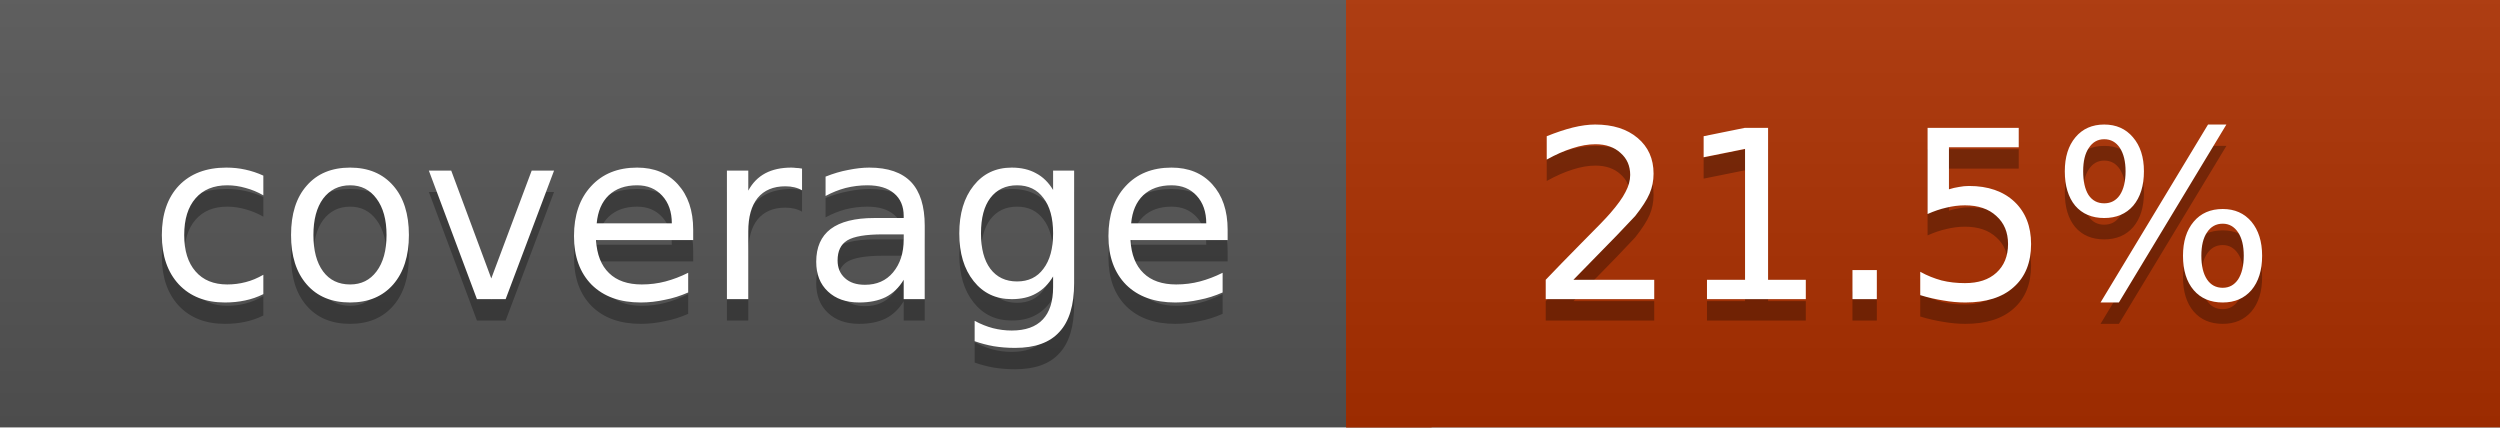
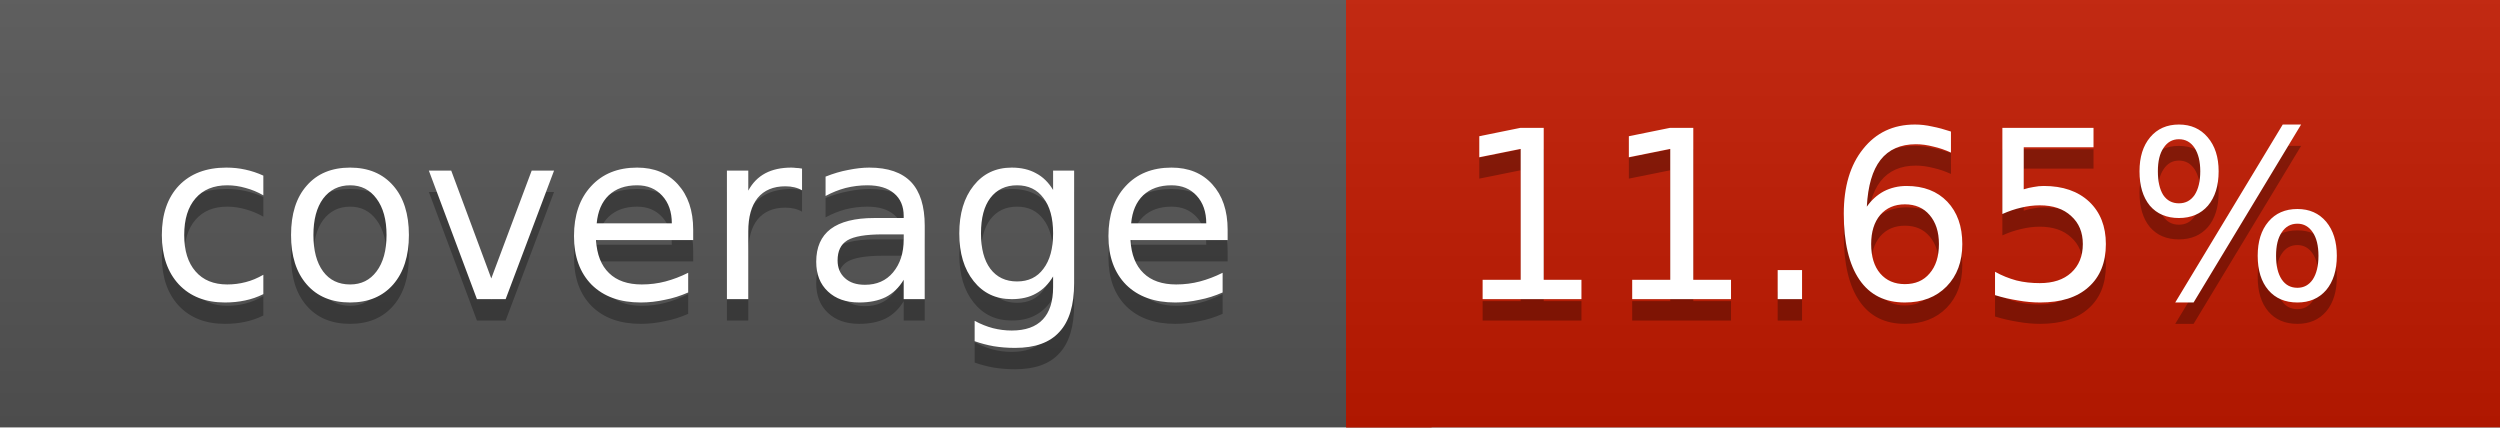
<svg xmlns="http://www.w3.org/2000/svg" width="117" height="20">
  <linearGradient id="a" x2="0" y2="100%">
    <stop offset="0" stop-color="#bbb" stop-opacity=".1" />
    <stop offset="1" stop-opacity=".1" />
  </linearGradient>
  <rect rx="0" width="117" height="20" fill="#555" />
-   <rect rx="0" x="63" width="54" height="20" fill="#ad3000" />
-   <path fill="#ad3000" d="M63 0h4v20h-4z" />
+   <rect rx="0" x="63" width="54" height="20" fill="#c31a00" />
+   <path fill="#c31a00" d="M63 0h4v20h-4z" />
  <rect rx="0" width="117" height="20" fill="url(#a)" />
  <g fill="#fff" text-anchor="middle" font-family="DejaVu Sans,Verdana,Geneva,sans-serif" font-size="11">
    <text x="32.5" y="15" fill="#010101" fill-opacity=".3">coverage</text>
    <text x="32.5" y="14">coverage</text>
-     <text x="89" y="15" fill="#010101" fill-opacity=".3">21.5%</text>
-     <text x="89" y="14">21.5%</text>
+     <text x="89" y="15" fill="#010101" fill-opacity=".3">11.65%</text>
+     <text x="89" y="14">11.65%</text>
  </g>
</svg>
